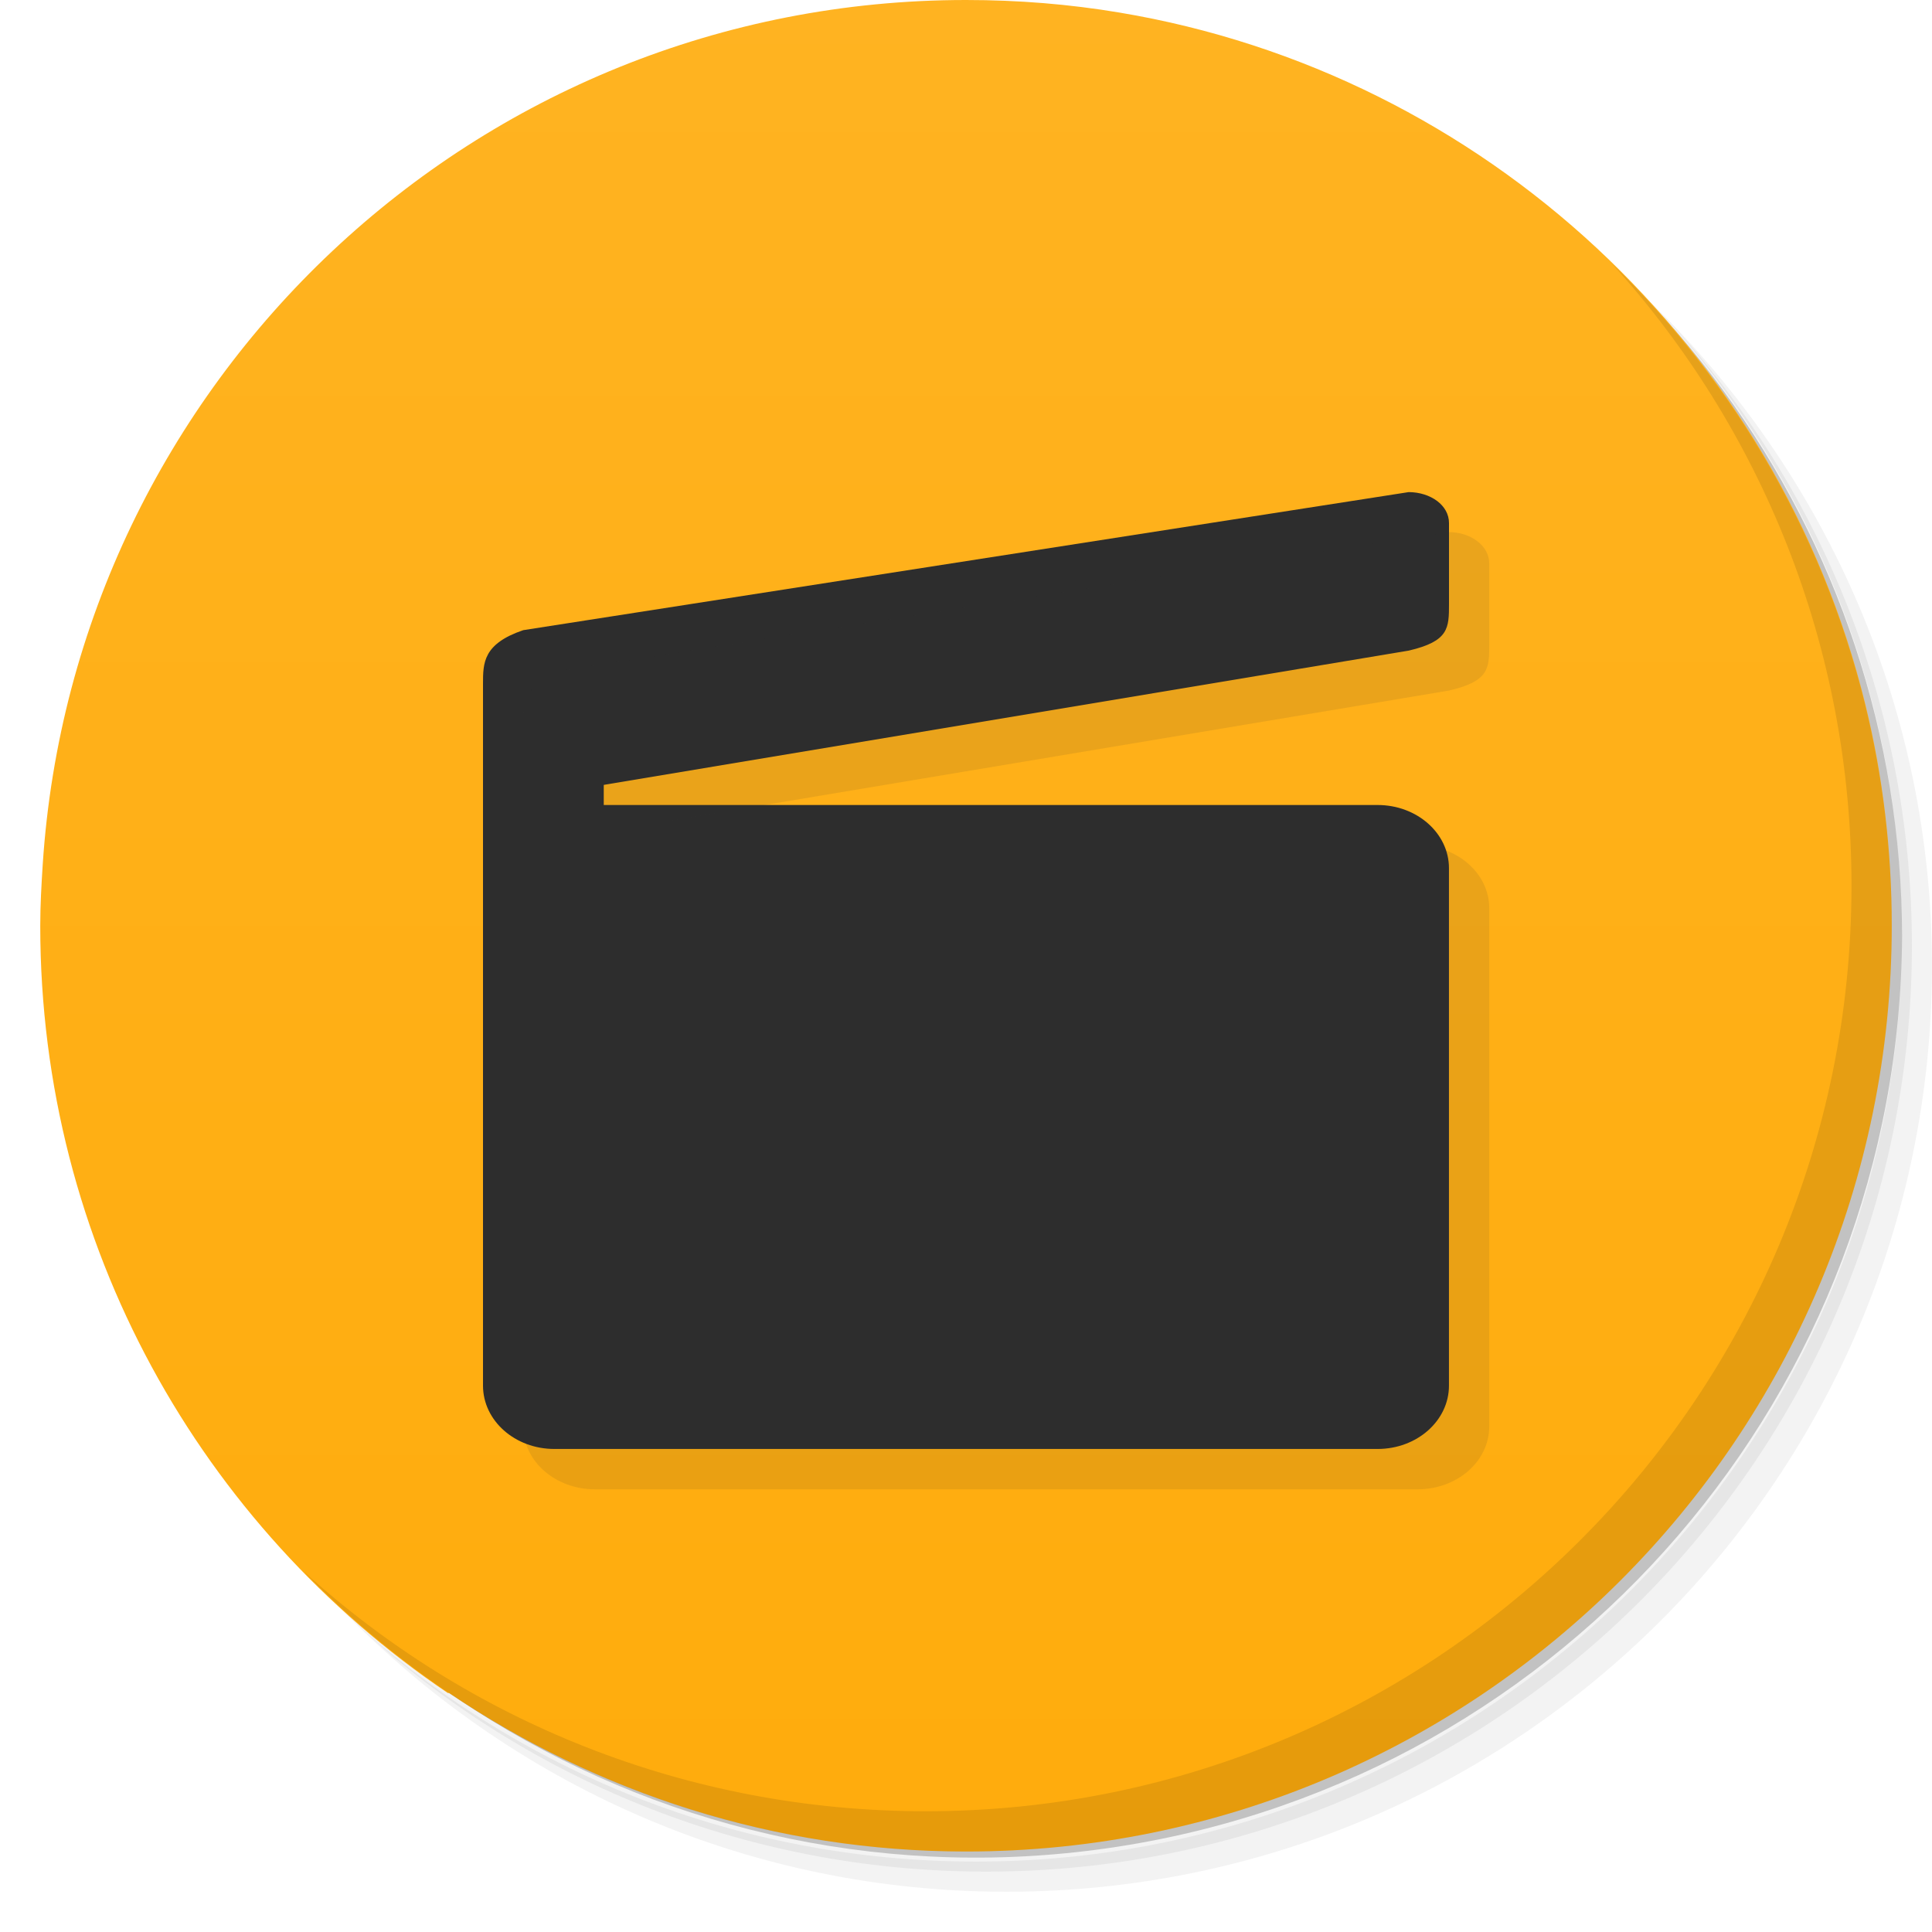
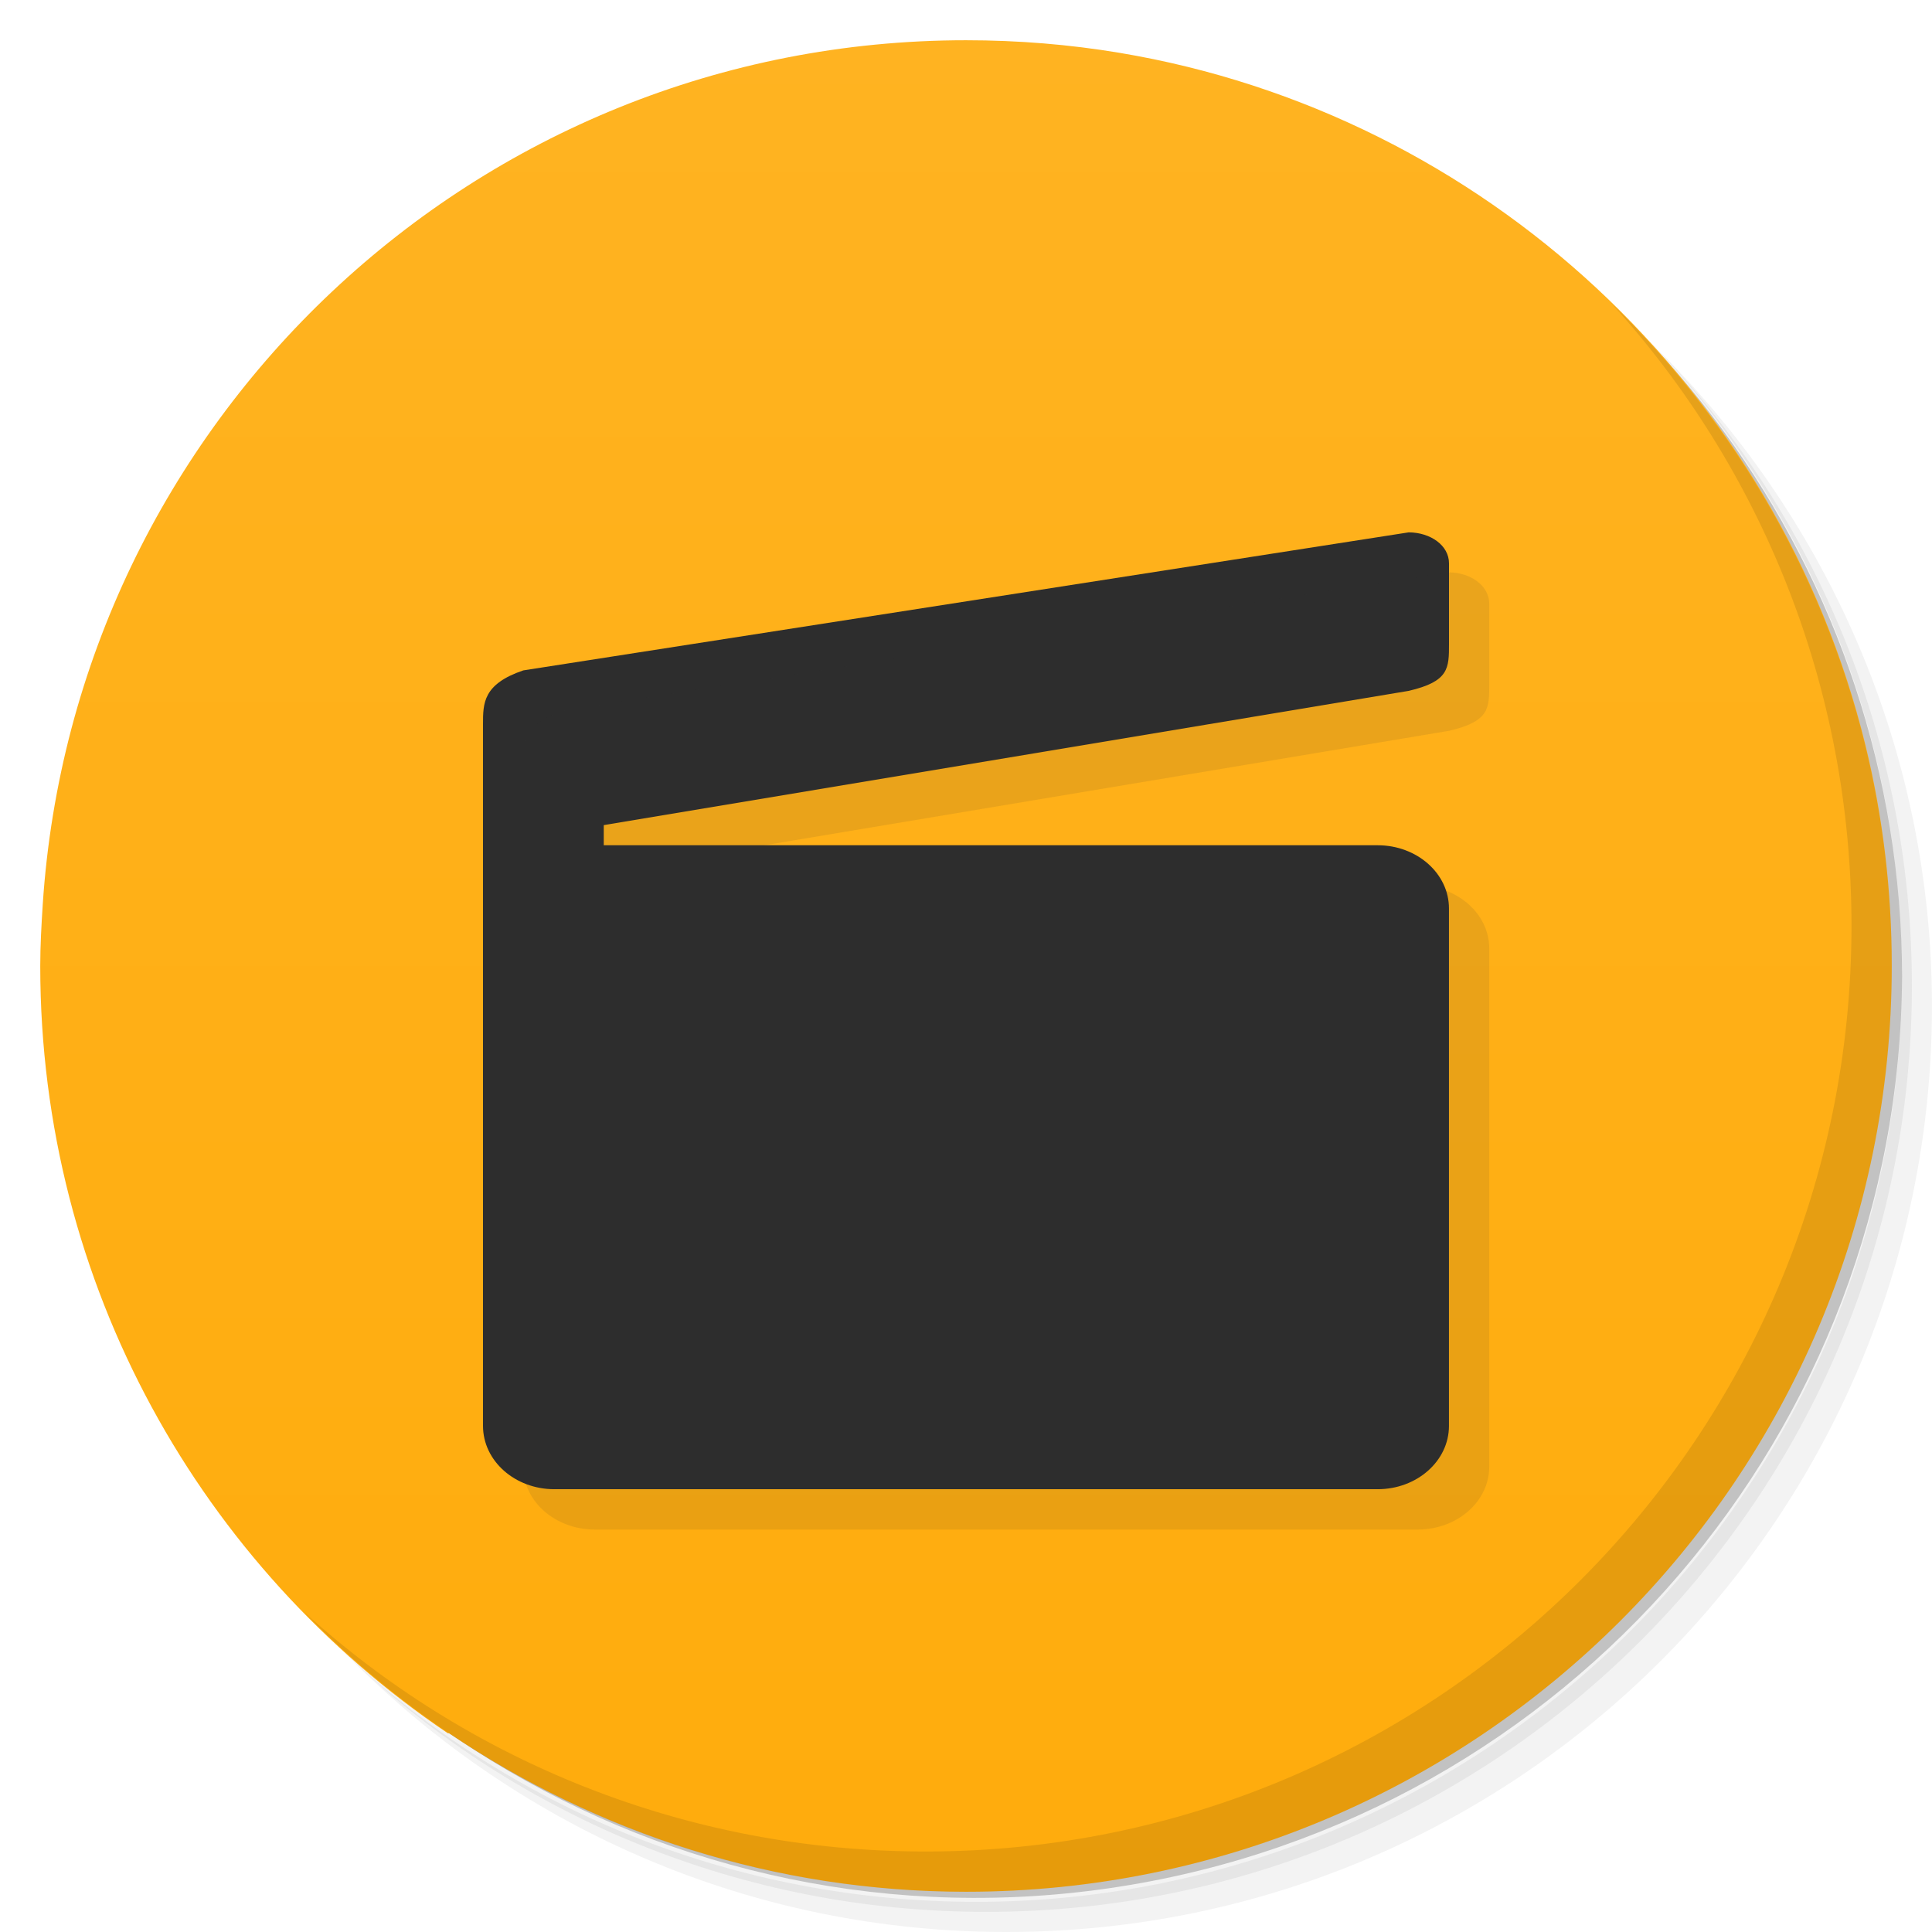
- <svg xmlns="http://www.w3.org/2000/svg" viewBox="0 0 48 48">
-   <defs>
-     <linearGradient id="linearGradient3784" x1="1" x2="47" gradientUnits="userSpaceOnUse" gradientTransform="matrix(0,-1,1,0,1,47)">
-       <stop style="stop-color:#ffac0c;stop-opacity:1" />
-       <stop offset="1" style="stop-color:#ffb321;stop-opacity:1" />
+ <svg xmlns="http://www.w3.org/2000/svg" viewBox="0 0 48 48" id="svg2" version="1.1">
+   <defs id="defs4">
+     <linearGradient id="linearGradient3784" x1="1" x2="47" gradientUnits="userSpaceOnUse" gradientTransform="matrix(0,-1,1,0,1,48)">
+       <stop style="stop-color:#ffac0c;stop-opacity:1" id="stop7" />
+       <stop offset="1" style="stop-color:#ffb321;stop-opacity:1" id="stop9" />
    </linearGradient>
  </defs>
-   <g transform="translate(0.001,-1)">
-     <path d="m 36.31,5 c 5.859,4.062 9.688,10.831 9.688,18.5 0,12.426 -10.07,22.5 -22.5,22.5 -7.669,0 -14.438,-3.828 -18.5,-9.688 1.037,1.822 2.306,3.499 3.781,4.969 4.085,3.712 9.514,5.969 15.469,5.969 12.703,0 23,-10.298 23,-23 0,-5.954 -2.256,-11.384 -5.969,-15.469 C 39.81,7.306 38.132,6.037 36.31,5 z m 4.969,3.781 c 3.854,4.113 6.219,9.637 6.219,15.719 0,12.703 -10.297,23 -23,23 -6.081,0 -11.606,-2.364 -15.719,-6.219 4.16,4.144 9.883,6.719 16.219,6.719 12.703,0 23,-10.298 23,-23 0,-6.335 -2.575,-12.06 -6.719,-16.219 z" style="opacity:0.05" />
-     <path d="m 41.28 8.781 c 3.712 4.085 5.969 9.514 5.969 15.469 0 12.703 -10.297 23 -23 23 -5.954 0 -11.384 -2.256 -15.469 -5.969 4.113 3.854 9.637 6.219 15.719 6.219 12.703 0 23 -10.298 23 -23 0 -6.081 -2.364 -11.606 -6.219 -15.719 z" style="opacity:0.1" />
-     <path d="M 31.25,2.375 C 39.865,5.529 46,13.792 46,23.505 c 0,12.426 -10.07,22.5 -22.5,22.5 -9.708,0 -17.971,-6.135 -21.12,-14.75 a 23,23 0 0 0 44.875,-7 23,23 0 0 0 -16,-21.875 z" style="opacity:0.2" />
+   <g transform="translate(0.001,0)" id="g11">
+     <path d="m 36.31,5 c 5.859,4.062 9.688,10.831 9.688,18.5 0,12.426 -10.07,22.5 -22.5,22.5 -7.669,0 -14.438,-3.828 -18.5,-9.688 1.037,1.822 2.306,3.499 3.781,4.969 4.085,3.712 9.514,5.969 15.469,5.969 12.703,0 23,-10.298 23,-23 0,-5.954 -2.256,-11.384 -5.969,-15.469 C 39.81,7.306 38.132,6.037 36.31,5 Z m 4.969,3.781 c 3.854,4.113 6.219,9.637 6.219,15.719 0,12.703 -10.297,23 -23,23 -6.081,0 -11.606,-2.364 -15.719,-6.219 4.16,4.144 9.883,6.719 16.219,6.719 12.703,0 23,-10.298 23,-23 0,-6.335 -2.575,-12.06 -6.719,-16.219 z" style="opacity:0.05" id="path13" />
+     <path d="m 41.28,8.781 c 3.712,4.085 5.969,9.514 5.969,15.469 0,12.703 -10.297,23 -23,23 -5.954,0 -11.384,-2.256 -15.469,-5.969 4.113,3.854 9.637,6.219 15.719,6.219 12.703,0 23,-10.298 23,-23 0,-6.081 -2.364,-11.606 -6.219,-15.719 z" style="opacity:0.1" id="path15" />
+     <path d="M 31.25,2.375 C 39.865,5.529 46,13.792 46,23.505 c 0,12.426 -10.07,22.5 -22.5,22.5 -9.708,0 -17.971,-6.135 -21.12,-14.75 a 23,23 0 0 0 44.875,-7 23,23 0 0 0 -16,-21.875 z" style="opacity:0.2" id="path17" />
  </g>
-   <path d="m 1,23 c 0,7.939 4.01,14.931 10.125,19.062 0.01,-0.003 0.021,0.003 0.031,0 C 14.823,44.533 19.246,46 24,46 36.703,46 47,35.703 47,23 47,21.104 46.776,19.263 46.344,17.5 44.175,8.663 36.888,1.829 27.812,0.312 26.57,0.104 25.302,0 24,0 11.812,0 1.851,9.48 1.062,21.469 1.03,21.976 1,22.485 1,23 z" style="fill:url(#linearGradient3784);fill-opacity:1" />
-   <g transform="translate(0.001,-1)">
-     <path d="m 40.03,7.531 c 3.712,4.084 5.969,9.514 5.969,15.469 0,12.703 -10.297,23 -23,23 C 17.045,46 11.615,43.744 7.53,40.031 11.708,44.322 17.54,47 23.999,47 c 12.703,0 23,-10.298 23,-23 0,-6.462 -2.677,-12.291 -6.969,-16.469 z" style="opacity:0.1" />
+   <path d="m 1,24 c 0,7.939 4.01,14.931 10.125,19.062 0.01,-0.003 0.021,0.003 0.031,0 C 14.823,45.533 19.246,47 24,47 36.703,47 47,36.703 47,24 47,22.104 46.776,20.263 46.344,18.5 44.175,9.663 36.888,2.829 27.812,1.312 26.57,1.105 25.302,1 24,1 11.812,1 1.851,10.48 1.062,22.469 1.03,22.976 1,23.485 1,24 Z" style="fill:url(#linearGradient3784);fill-opacity:1" id="path19" />
+   <g transform="translate(0.001,0)" id="g21">
+     <path d="m 40.03,7.531 c 3.712,4.084 5.969,9.514 5.969,15.469 0,12.703 -10.297,23 -23,23 C 17.045,46 11.615,43.744 7.53,40.031 11.708,44.322 17.54,47 23.999,47 c 12.703,0 23,-10.298 23,-23 0,-6.462 -2.677,-12.291 -6.969,-16.469 z" style="opacity:0.1" id="path23" />
  </g>
-   <path d="m 12 20 23 -3.836 c 1 -0.234 1 -0.559 1 -1.168 l 0 -2 c 0 -0.445 -0.457 -0.766 -1 -0.77 l -22 3.43 c -1 0.34 -1 0.816 -1 1.336 m 0 3.01" style="fill:#2d2d2d;fill-opacity:1;stroke:none;fill-rule:nonzero" />
-   <path d="m 13.773,20 20.453,0 c 0.98,0 1.773,0.703 1.773,1.57 l 0,12.855 c 0,0.871 -0.793,1.574 -1.773,1.574 l -20.453,0 C 12.793,35.999 12,35.296 12,34.425 L 12,21.57 C 12,20.703 12.793,20 13.773,20 m 0,0" style="fill:#2d2d2d;fill-opacity:1;stroke:none;fill-rule:nonzero" />
-   <path d="m 36 13.219 -22 3.438 c -1 0.34 -1 0.824 -1 1.344 0 5.813 0 11.625 0 17.438 0 0.871 0.801 1.563 1.781 1.563 l 20.438 0 c 0.98 0 1.781 -0.691 1.781 -1.563 l 0 -12.875 c 0 -0.867 -0.801 -1.563 -1.781 -1.563 l -19.219 0 0 -0.5 20 -3.344 c 1 -0.234 1 -0.547 1 -1.156 l 0 -2 c 0 -0.445 -0.457 -0.777 -1 -0.781 z" style="fill:#2d2d2d;opacity:0.1;fill-opacity:1;stroke:none;fill-rule:nonzero" />
-   <path d="m 12.5,18 2,0 c 0.277,0 0.5,0.199 0.5,0.445 l 0,5.109 c 0,0.246 -0.223,0.445 -0.5,0.445 l -2,0 C 12.223,23.999 12,23.8 12,23.554 l 0,-5.109 C 12,18.199 12.223,18 12.5,18 m 0,0" style="fill:#2d2d2d;fill-opacity:1;stroke:none;fill-rule:nonzero" />
+   <path d="m 12,21 23,-3.836 c 1,-0.234 1,-0.559 1,-1.168 l 0,-2 c 0,-0.445 -0.457,-0.766 -1,-0.77 l -22,3.43 c -1,0.34 -1,0.816 -1,1.336 m 0,3.01" style="fill:#2d2d2d;fill-opacity:1;fill-rule:nonzero;stroke:none" id="path25" />
+   <path d="m 13.773,21 20.453,0 c 0.98,0 1.773,0.703 1.773,1.57 l 0,12.855 c 0,0.871 -0.793,1.574 -1.773,1.574 l -20.453,0 C 12.793,36.999 12,36.296 12,35.425 L 12,22.57 C 12,21.703 12.793,21 13.773,21 m 0,0" style="fill:#2d2d2d;fill-opacity:1;fill-rule:nonzero;stroke:none" id="path27" />
+   <path d="m 36,14.219 -22,3.438 c -1,0.34 -1,0.824 -1,1.344 0,5.813 0,11.625 0,17.438 0,0.871 0.801,1.563 1.781,1.563 l 20.438,0 c 0.98,0 1.781,-0.691 1.781,-1.563 l 0,-12.875 c 0,-0.867 -0.801,-1.563 -1.781,-1.563 l -19.219,0 0,-0.5 20,-3.344 c 1,-0.234 1,-0.547 1,-1.156 l 0,-2 c 0,-0.445 -0.457,-0.777 -1,-0.781 z" style="opacity:0.1;fill:#2d2d2d;fill-opacity:1;fill-rule:nonzero;stroke:none" id="path29" />
+   <path d="m 12.5,19 2,0 c 0.277,0 0.5,0.199 0.5,0.445 l 0,5.109 c 0,0.246 -0.223,0.445 -0.5,0.445 l -2,0 C 12.223,24.999 12,24.8 12,24.554 l 0,-5.109 C 12,19.199 12.223,19 12.5,19 m 0,0" style="fill:#2d2d2d;fill-opacity:1;fill-rule:nonzero;stroke:none" id="path31" />
</svg>
